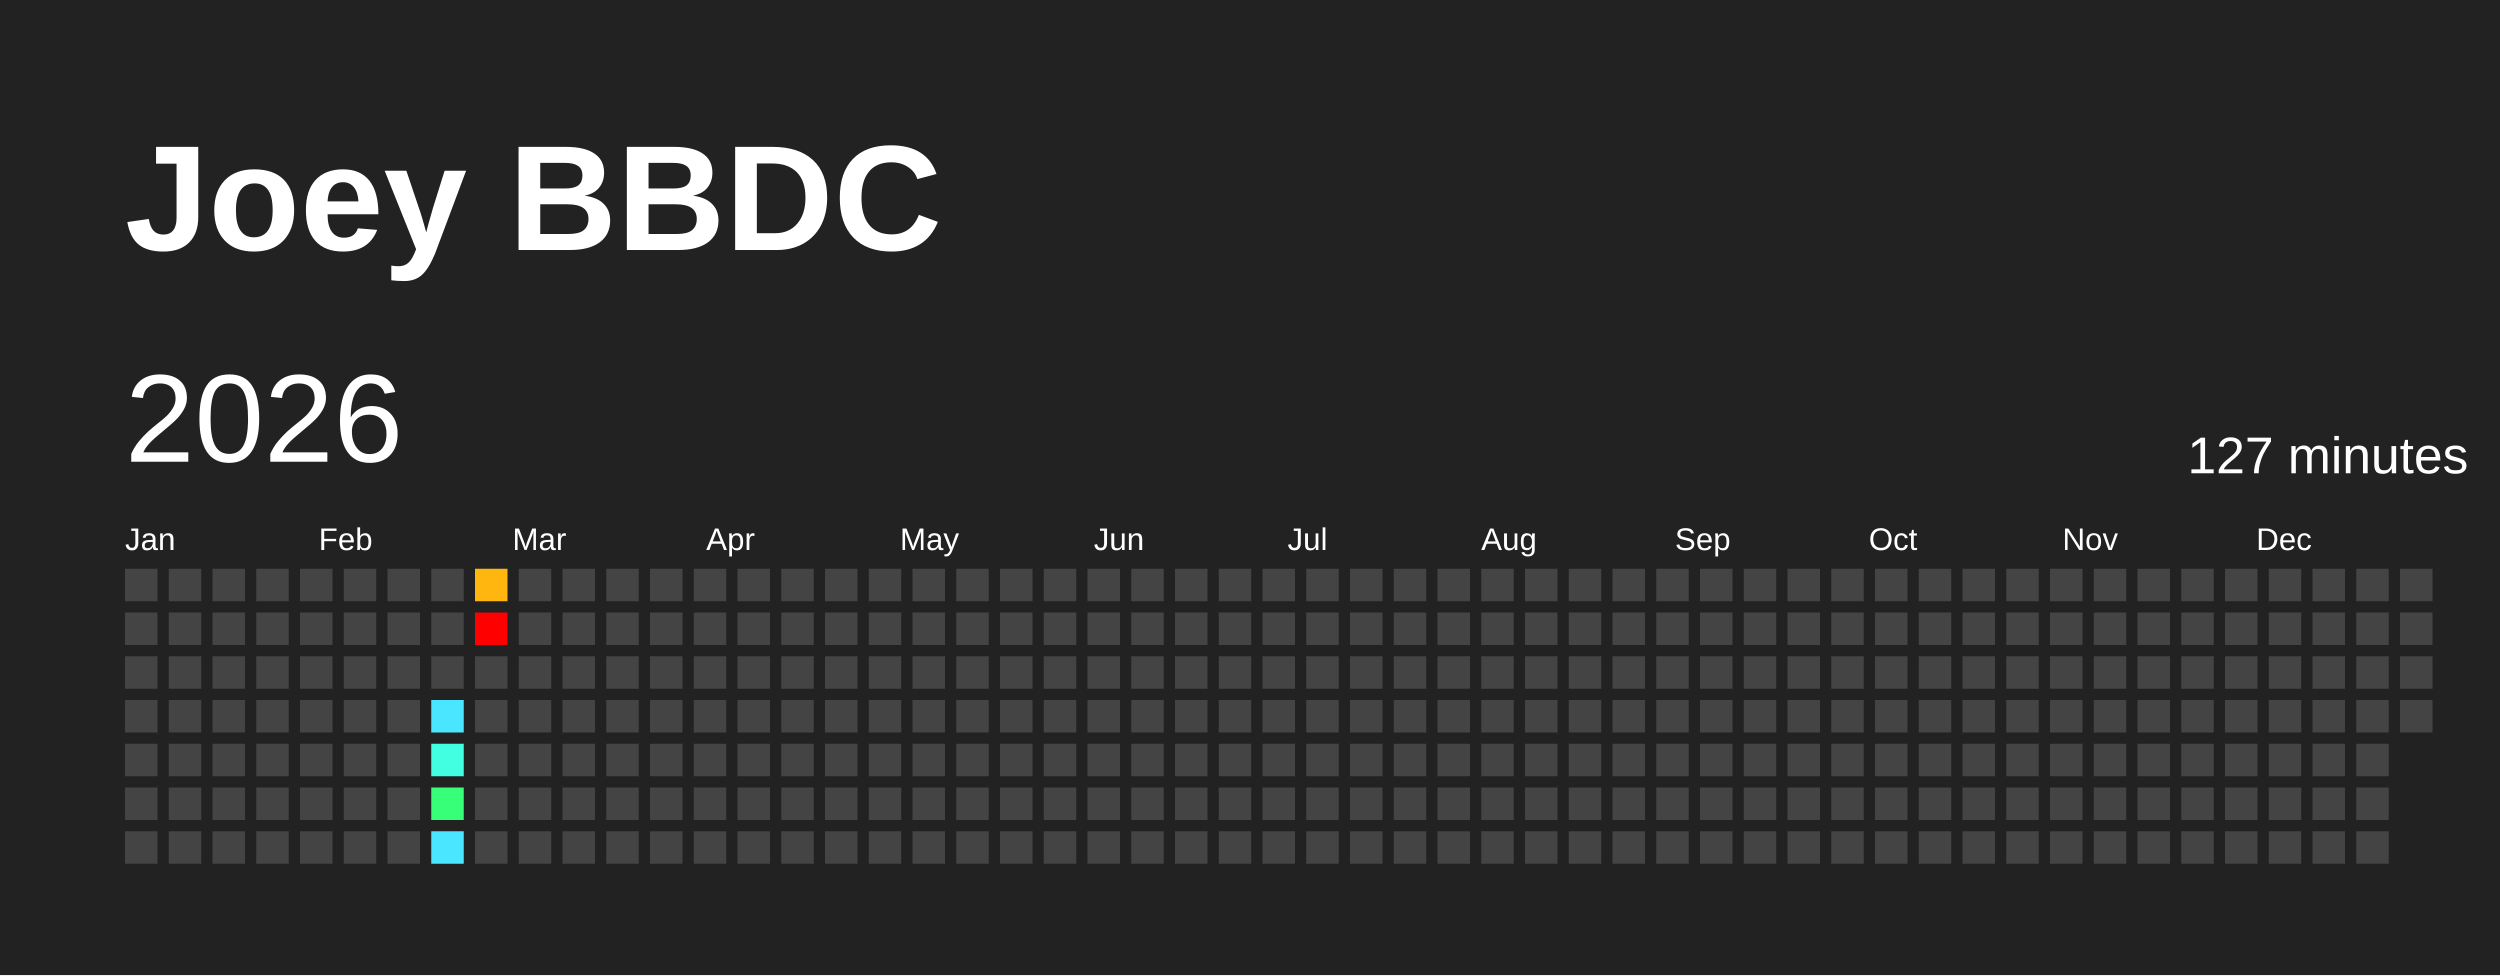
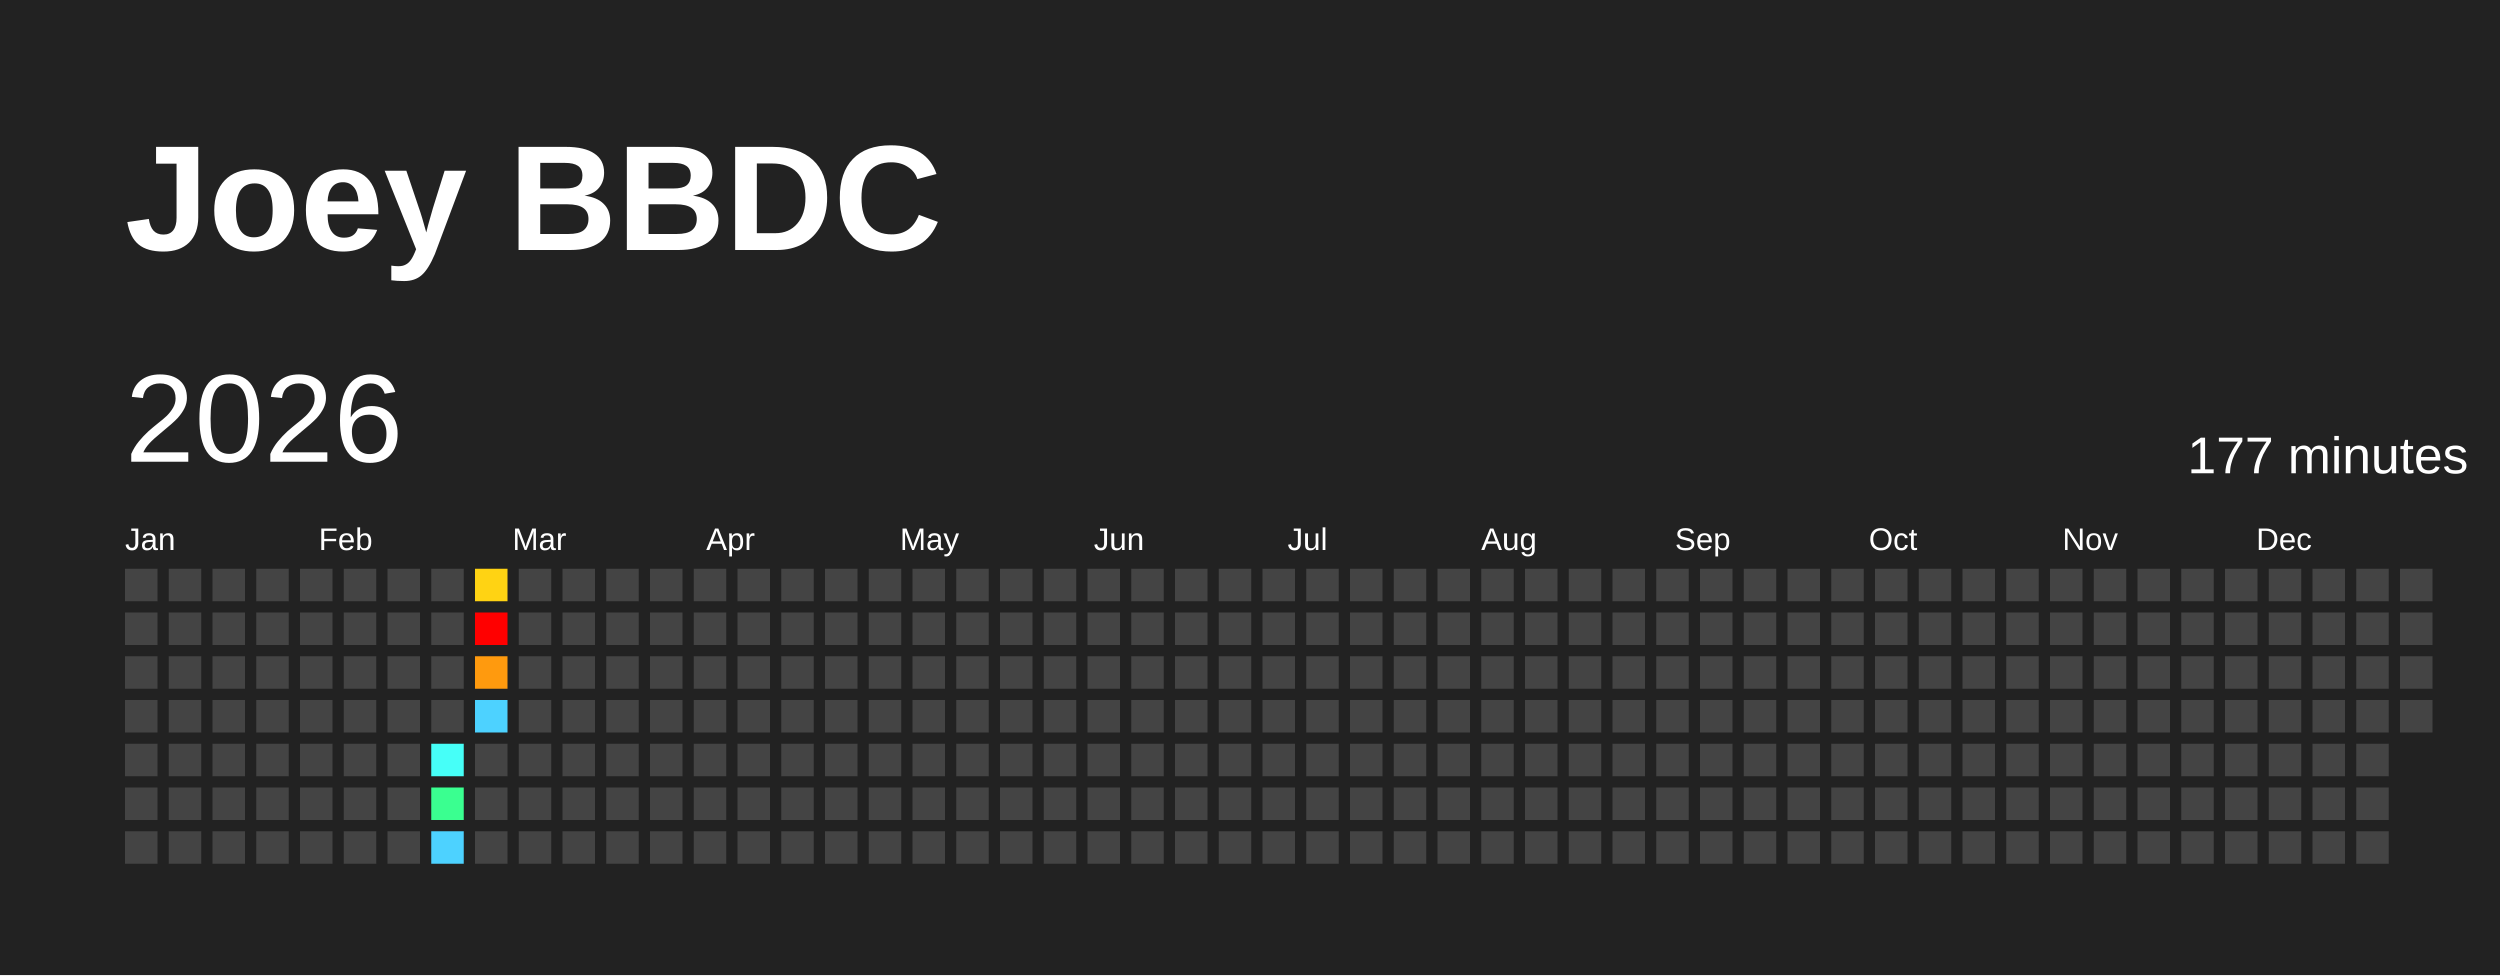
<svg xmlns="http://www.w3.org/2000/svg" baseProfile="full" height="78mm" version="1.1" viewBox="0,0,200,78" width="200mm">
  <defs />
  <rect fill="#222222" height="78" width="200" x="0" y="0" />
  <text fill="#FFFFFF" style="font-size:12px; font-family:Arial; font-weight:bold;" x="10" y="20">Joey BBDC</text>
  <text dominant-baseline="hanging" fill="#FFFFFF" style="font-size:10.0px; font-family:Arial;" x="10" y="30">2026</text>
-   <text dominant-baseline="hanging" fill="#FFFFFF" style="font-size:4.125px; font-family:Arial;" x="175" y="35">127 minutes</text>
+   <text dominant-baseline="hanging" fill="#FFFFFF" style="font-size:4.125px; font-family:Arial;" x="175" y="35">177 minutes</text>
  <text fill="#FFFFFF" style="font-size:2.5px; font-family:Arial" x="10.0" y="44">Jan</text>
  <text fill="#FFFFFF" style="font-size:2.5px; font-family:Arial" x="25.5" y="44">Feb</text>
  <text fill="#FFFFFF" style="font-size:2.5px; font-family:Arial" x="41.0" y="44">Mar</text>
  <text fill="#FFFFFF" style="font-size:2.5px; font-family:Arial" x="56.5" y="44">Apr</text>
  <text fill="#FFFFFF" style="font-size:2.5px; font-family:Arial" x="72.0" y="44">May</text>
  <text fill="#FFFFFF" style="font-size:2.5px; font-family:Arial" x="87.5" y="44">Jun</text>
  <text fill="#FFFFFF" style="font-size:2.5px; font-family:Arial" x="103.0" y="44">Jul</text>
  <text fill="#FFFFFF" style="font-size:2.5px; font-family:Arial" x="118.5" y="44">Aug</text>
  <text fill="#FFFFFF" style="font-size:2.5px; font-family:Arial" x="134.0" y="44">Sep</text>
  <text fill="#FFFFFF" style="font-size:2.5px; font-family:Arial" x="149.5" y="44">Oct</text>
  <text fill="#FFFFFF" style="font-size:2.5px; font-family:Arial" x="165.0" y="44">Nov</text>
  <text fill="#FFFFFF" style="font-size:2.5px; font-family:Arial" x="180.5" y="44">Dec</text>
  <rect fill="#444444" height="2.6" width="2.6" x="10.0" y="45.5" />
  <rect fill="#444444" height="2.6" width="2.6" x="10.0" y="49.0" />
  <rect fill="#444444" height="2.6" width="2.6" x="10.0" y="52.5" />
  <rect fill="#444444" height="2.6" width="2.6" x="10.0" y="56.0" />
  <rect fill="#444444" height="2.6" width="2.6" x="10.0" y="59.5" />
  <rect fill="#444444" height="2.6" width="2.6" x="10.0" y="63.0" />
  <rect fill="#444444" height="2.6" width="2.6" x="10.0" y="66.5" />
  <rect fill="#444444" height="2.6" width="2.6" x="13.5" y="45.5" />
  <rect fill="#444444" height="2.6" width="2.6" x="13.5" y="49.0" />
  <rect fill="#444444" height="2.6" width="2.6" x="13.5" y="52.5" />
  <rect fill="#444444" height="2.6" width="2.6" x="13.5" y="56.0" />
  <rect fill="#444444" height="2.6" width="2.6" x="13.5" y="59.5" />
  <rect fill="#444444" height="2.6" width="2.6" x="13.5" y="63.0" />
  <rect fill="#444444" height="2.6" width="2.6" x="13.5" y="66.5" />
  <rect fill="#444444" height="2.6" width="2.6" x="17.0" y="45.5" />
  <rect fill="#444444" height="2.6" width="2.6" x="17.0" y="49.0" />
  <rect fill="#444444" height="2.6" width="2.6" x="17.0" y="52.5" />
  <rect fill="#444444" height="2.6" width="2.6" x="17.0" y="56.0" />
  <rect fill="#444444" height="2.6" width="2.6" x="17.0" y="59.5" />
  <rect fill="#444444" height="2.6" width="2.6" x="17.0" y="63.0" />
  <rect fill="#444444" height="2.6" width="2.6" x="17.0" y="66.5" />
  <rect fill="#444444" height="2.6" width="2.6" x="20.5" y="45.5" />
  <rect fill="#444444" height="2.6" width="2.6" x="20.5" y="49.0" />
  <rect fill="#444444" height="2.6" width="2.6" x="20.5" y="52.5" />
  <rect fill="#444444" height="2.6" width="2.6" x="20.5" y="56.0" />
  <rect fill="#444444" height="2.6" width="2.6" x="20.5" y="59.5" />
  <rect fill="#444444" height="2.6" width="2.6" x="20.5" y="63.0" />
  <rect fill="#444444" height="2.6" width="2.6" x="20.5" y="66.5" />
  <rect fill="#444444" height="2.6" width="2.6" x="24.0" y="45.5" />
  <rect fill="#444444" height="2.6" width="2.6" x="24.0" y="49.0" />
  <rect fill="#444444" height="2.6" width="2.6" x="24.0" y="52.5" />
  <rect fill="#444444" height="2.6" width="2.6" x="24.0" y="56.0" />
  <rect fill="#444444" height="2.6" width="2.6" x="24.0" y="59.5" />
  <rect fill="#444444" height="2.6" width="2.6" x="24.0" y="63.0" />
  <rect fill="#444444" height="2.6" width="2.6" x="24.0" y="66.5" />
  <rect fill="#444444" height="2.6" width="2.6" x="27.5" y="45.5" />
  <rect fill="#444444" height="2.6" width="2.6" x="27.5" y="49.0" />
  <rect fill="#444444" height="2.6" width="2.6" x="27.5" y="52.5" />
  <rect fill="#444444" height="2.6" width="2.6" x="27.5" y="56.0" />
  <rect fill="#444444" height="2.6" width="2.6" x="27.5" y="59.5" />
  <rect fill="#444444" height="2.6" width="2.6" x="27.5" y="63.0" />
  <rect fill="#444444" height="2.6" width="2.6" x="27.5" y="66.5" />
  <rect fill="#444444" height="2.6" width="2.6" x="31.0" y="45.5" />
  <rect fill="#444444" height="2.6" width="2.6" x="31.0" y="49.0" />
  <rect fill="#444444" height="2.6" width="2.6" x="31.0" y="52.5" />
  <rect fill="#444444" height="2.6" width="2.6" x="31.0" y="56.0" />
  <rect fill="#444444" height="2.6" width="2.6" x="31.0" y="59.5" />
  <rect fill="#444444" height="2.6" width="2.6" x="31.0" y="63.0" />
  <rect fill="#444444" height="2.6" width="2.6" x="31.0" y="66.5" />
  <rect fill="#444444" height="2.6" width="2.6" x="34.5" y="45.5" />
  <rect fill="#444444" height="2.6" width="2.6" x="34.5" y="49.0" />
  <rect fill="#444444" height="2.6" width="2.6" x="34.5" y="52.5" />
-   <rect fill="#4ae6ff" height="2.6" width="2.6" x="34.5" y="56.0" />
-   <rect fill="#43ffe2" height="2.6" width="2.6" x="34.5" y="59.5" />
-   <rect fill="#37ff78" height="2.6" width="2.6" x="34.5" y="63.0" />
-   <rect fill="#4ae6ff" height="2.6" width="2.6" x="34.5" y="66.5" />
-   <rect fill="#ffb710" height="2.6" width="2.6" x="38.0" y="45.5" />
+   <rect fill="#444444" height="2.6" width="2.6" x="34.5" y="56.0" />
+   <rect fill="#46fff8" height="2.6" width="2.6" x="34.5" y="59.5" />
+   <rect fill="#3aff90" height="2.6" width="2.6" x="34.5" y="63.0" />
+   <rect fill="#4dd2ff" height="2.6" width="2.6" x="34.5" y="66.5" />
+   <rect fill="#ffd313" height="2.6" width="2.6" x="38.0" y="45.5" />
  <rect fill="red" height="2.6" width="2.6" x="38.0" y="49.0" />
-   <rect fill="#444444" height="2.6" width="2.6" x="38.0" y="52.5" />
-   <rect fill="#444444" height="2.6" width="2.6" x="38.0" y="56.0" />
+   <rect fill="#ff9a0e" height="2.6" width="2.6" x="38.0" y="52.5" />
+   <rect fill="#4dd2ff" height="2.6" width="2.6" x="38.0" y="56.0" />
  <rect fill="#444444" height="2.6" width="2.6" x="38.0" y="59.5" />
  <rect fill="#444444" height="2.6" width="2.6" x="38.0" y="63.0" />
  <rect fill="#444444" height="2.6" width="2.6" x="38.0" y="66.5" />
  <rect fill="#444444" height="2.6" width="2.6" x="41.5" y="45.5" />
  <rect fill="#444444" height="2.6" width="2.6" x="41.5" y="49.0" />
  <rect fill="#444444" height="2.6" width="2.6" x="41.5" y="52.5" />
  <rect fill="#444444" height="2.6" width="2.6" x="41.5" y="56.0" />
  <rect fill="#444444" height="2.6" width="2.6" x="41.5" y="59.5" />
  <rect fill="#444444" height="2.6" width="2.6" x="41.5" y="63.0" />
  <rect fill="#444444" height="2.6" width="2.6" x="41.5" y="66.5" />
  <rect fill="#444444" height="2.6" width="2.6" x="45.0" y="45.5" />
  <rect fill="#444444" height="2.6" width="2.6" x="45.0" y="49.0" />
  <rect fill="#444444" height="2.6" width="2.6" x="45.0" y="52.5" />
  <rect fill="#444444" height="2.6" width="2.6" x="45.0" y="56.0" />
  <rect fill="#444444" height="2.6" width="2.6" x="45.0" y="59.5" />
  <rect fill="#444444" height="2.6" width="2.6" x="45.0" y="63.0" />
  <rect fill="#444444" height="2.6" width="2.6" x="45.0" y="66.5" />
  <rect fill="#444444" height="2.6" width="2.6" x="48.5" y="45.5" />
  <rect fill="#444444" height="2.6" width="2.6" x="48.5" y="49.0" />
  <rect fill="#444444" height="2.6" width="2.6" x="48.5" y="52.5" />
  <rect fill="#444444" height="2.6" width="2.6" x="48.5" y="56.0" />
  <rect fill="#444444" height="2.6" width="2.6" x="48.5" y="59.5" />
  <rect fill="#444444" height="2.6" width="2.6" x="48.5" y="63.0" />
  <rect fill="#444444" height="2.6" width="2.6" x="48.5" y="66.5" />
  <rect fill="#444444" height="2.6" width="2.6" x="52.0" y="45.5" />
  <rect fill="#444444" height="2.6" width="2.6" x="52.0" y="49.0" />
  <rect fill="#444444" height="2.6" width="2.6" x="52.0" y="52.5" />
  <rect fill="#444444" height="2.6" width="2.6" x="52.0" y="56.0" />
  <rect fill="#444444" height="2.6" width="2.6" x="52.0" y="59.5" />
  <rect fill="#444444" height="2.6" width="2.6" x="52.0" y="63.0" />
  <rect fill="#444444" height="2.6" width="2.6" x="52.0" y="66.5" />
  <rect fill="#444444" height="2.6" width="2.6" x="55.5" y="45.5" />
  <rect fill="#444444" height="2.6" width="2.6" x="55.5" y="49.0" />
  <rect fill="#444444" height="2.6" width="2.6" x="55.5" y="52.5" />
  <rect fill="#444444" height="2.6" width="2.6" x="55.5" y="56.0" />
  <rect fill="#444444" height="2.6" width="2.6" x="55.5" y="59.5" />
  <rect fill="#444444" height="2.6" width="2.6" x="55.5" y="63.0" />
  <rect fill="#444444" height="2.6" width="2.6" x="55.5" y="66.5" />
  <rect fill="#444444" height="2.6" width="2.6" x="59.0" y="45.5" />
  <rect fill="#444444" height="2.6" width="2.6" x="59.0" y="49.0" />
  <rect fill="#444444" height="2.6" width="2.6" x="59.0" y="52.5" />
  <rect fill="#444444" height="2.6" width="2.6" x="59.0" y="56.0" />
  <rect fill="#444444" height="2.6" width="2.6" x="59.0" y="59.5" />
  <rect fill="#444444" height="2.6" width="2.6" x="59.0" y="63.0" />
  <rect fill="#444444" height="2.6" width="2.6" x="59.0" y="66.5" />
  <rect fill="#444444" height="2.6" width="2.6" x="62.5" y="45.5" />
  <rect fill="#444444" height="2.6" width="2.6" x="62.5" y="49.0" />
  <rect fill="#444444" height="2.6" width="2.6" x="62.5" y="52.5" />
  <rect fill="#444444" height="2.6" width="2.6" x="62.5" y="56.0" />
  <rect fill="#444444" height="2.6" width="2.6" x="62.5" y="59.5" />
  <rect fill="#444444" height="2.6" width="2.6" x="62.5" y="63.0" />
  <rect fill="#444444" height="2.6" width="2.6" x="62.5" y="66.5" />
  <rect fill="#444444" height="2.6" width="2.6" x="66.0" y="45.5" />
  <rect fill="#444444" height="2.6" width="2.6" x="66.0" y="49.0" />
  <rect fill="#444444" height="2.6" width="2.6" x="66.0" y="52.5" />
  <rect fill="#444444" height="2.6" width="2.6" x="66.0" y="56.0" />
  <rect fill="#444444" height="2.6" width="2.6" x="66.0" y="59.5" />
  <rect fill="#444444" height="2.6" width="2.6" x="66.0" y="63.0" />
  <rect fill="#444444" height="2.6" width="2.6" x="66.0" y="66.5" />
  <rect fill="#444444" height="2.6" width="2.6" x="69.5" y="45.5" />
  <rect fill="#444444" height="2.6" width="2.6" x="69.5" y="49.0" />
  <rect fill="#444444" height="2.6" width="2.6" x="69.5" y="52.5" />
  <rect fill="#444444" height="2.6" width="2.6" x="69.5" y="56.0" />
  <rect fill="#444444" height="2.6" width="2.6" x="69.5" y="59.5" />
  <rect fill="#444444" height="2.6" width="2.6" x="69.5" y="63.0" />
  <rect fill="#444444" height="2.6" width="2.6" x="69.5" y="66.5" />
  <rect fill="#444444" height="2.6" width="2.6" x="73.0" y="45.5" />
  <rect fill="#444444" height="2.6" width="2.6" x="73.0" y="49.0" />
  <rect fill="#444444" height="2.6" width="2.6" x="73.0" y="52.5" />
  <rect fill="#444444" height="2.6" width="2.6" x="73.0" y="56.0" />
  <rect fill="#444444" height="2.6" width="2.6" x="73.0" y="59.5" />
  <rect fill="#444444" height="2.6" width="2.6" x="73.0" y="63.0" />
  <rect fill="#444444" height="2.6" width="2.6" x="73.0" y="66.5" />
  <rect fill="#444444" height="2.6" width="2.6" x="76.5" y="45.5" />
  <rect fill="#444444" height="2.6" width="2.6" x="76.5" y="49.0" />
  <rect fill="#444444" height="2.6" width="2.6" x="76.5" y="52.5" />
  <rect fill="#444444" height="2.6" width="2.6" x="76.5" y="56.0" />
  <rect fill="#444444" height="2.6" width="2.6" x="76.5" y="59.5" />
  <rect fill="#444444" height="2.6" width="2.6" x="76.5" y="63.0" />
  <rect fill="#444444" height="2.6" width="2.6" x="76.5" y="66.5" />
  <rect fill="#444444" height="2.6" width="2.6" x="80.0" y="45.5" />
  <rect fill="#444444" height="2.6" width="2.6" x="80.0" y="49.0" />
  <rect fill="#444444" height="2.6" width="2.6" x="80.0" y="52.5" />
  <rect fill="#444444" height="2.6" width="2.6" x="80.0" y="56.0" />
  <rect fill="#444444" height="2.6" width="2.6" x="80.0" y="59.5" />
  <rect fill="#444444" height="2.6" width="2.6" x="80.0" y="63.0" />
  <rect fill="#444444" height="2.6" width="2.6" x="80.0" y="66.5" />
  <rect fill="#444444" height="2.6" width="2.6" x="83.5" y="45.5" />
  <rect fill="#444444" height="2.6" width="2.6" x="83.5" y="49.0" />
  <rect fill="#444444" height="2.6" width="2.6" x="83.5" y="52.5" />
  <rect fill="#444444" height="2.6" width="2.6" x="83.5" y="56.0" />
  <rect fill="#444444" height="2.6" width="2.6" x="83.5" y="59.5" />
  <rect fill="#444444" height="2.6" width="2.6" x="83.5" y="63.0" />
  <rect fill="#444444" height="2.6" width="2.6" x="83.5" y="66.5" />
  <rect fill="#444444" height="2.6" width="2.6" x="87.0" y="45.5" />
  <rect fill="#444444" height="2.6" width="2.6" x="87.0" y="49.0" />
  <rect fill="#444444" height="2.6" width="2.6" x="87.0" y="52.5" />
  <rect fill="#444444" height="2.6" width="2.6" x="87.0" y="56.0" />
  <rect fill="#444444" height="2.6" width="2.6" x="87.0" y="59.5" />
  <rect fill="#444444" height="2.6" width="2.6" x="87.0" y="63.0" />
  <rect fill="#444444" height="2.6" width="2.6" x="87.0" y="66.5" />
  <rect fill="#444444" height="2.6" width="2.6" x="90.5" y="45.5" />
  <rect fill="#444444" height="2.6" width="2.6" x="90.5" y="49.0" />
  <rect fill="#444444" height="2.6" width="2.6" x="90.5" y="52.5" />
  <rect fill="#444444" height="2.6" width="2.6" x="90.5" y="56.0" />
  <rect fill="#444444" height="2.6" width="2.6" x="90.5" y="59.5" />
  <rect fill="#444444" height="2.6" width="2.6" x="90.5" y="63.0" />
  <rect fill="#444444" height="2.6" width="2.6" x="90.5" y="66.5" />
  <rect fill="#444444" height="2.6" width="2.6" x="94.0" y="45.5" />
  <rect fill="#444444" height="2.6" width="2.6" x="94.0" y="49.0" />
  <rect fill="#444444" height="2.6" width="2.6" x="94.0" y="52.5" />
  <rect fill="#444444" height="2.6" width="2.6" x="94.0" y="56.0" />
  <rect fill="#444444" height="2.6" width="2.6" x="94.0" y="59.5" />
  <rect fill="#444444" height="2.6" width="2.6" x="94.0" y="63.0" />
  <rect fill="#444444" height="2.6" width="2.6" x="94.0" y="66.5" />
  <rect fill="#444444" height="2.6" width="2.6" x="97.5" y="45.5" />
  <rect fill="#444444" height="2.6" width="2.6" x="97.5" y="49.0" />
  <rect fill="#444444" height="2.6" width="2.6" x="97.5" y="52.5" />
  <rect fill="#444444" height="2.6" width="2.6" x="97.5" y="56.0" />
  <rect fill="#444444" height="2.6" width="2.6" x="97.5" y="59.5" />
  <rect fill="#444444" height="2.6" width="2.6" x="97.5" y="63.0" />
  <rect fill="#444444" height="2.6" width="2.6" x="97.5" y="66.5" />
  <rect fill="#444444" height="2.6" width="2.6" x="101.0" y="45.5" />
  <rect fill="#444444" height="2.6" width="2.6" x="101.0" y="49.0" />
  <rect fill="#444444" height="2.6" width="2.6" x="101.0" y="52.5" />
  <rect fill="#444444" height="2.6" width="2.6" x="101.0" y="56.0" />
  <rect fill="#444444" height="2.6" width="2.6" x="101.0" y="59.5" />
  <rect fill="#444444" height="2.6" width="2.6" x="101.0" y="63.0" />
  <rect fill="#444444" height="2.6" width="2.6" x="101.0" y="66.5" />
  <rect fill="#444444" height="2.6" width="2.6" x="104.5" y="45.5" />
  <rect fill="#444444" height="2.6" width="2.6" x="104.5" y="49.0" />
  <rect fill="#444444" height="2.6" width="2.6" x="104.5" y="52.5" />
  <rect fill="#444444" height="2.6" width="2.6" x="104.5" y="56.0" />
  <rect fill="#444444" height="2.6" width="2.6" x="104.5" y="59.5" />
  <rect fill="#444444" height="2.6" width="2.6" x="104.5" y="63.0" />
  <rect fill="#444444" height="2.6" width="2.6" x="104.5" y="66.5" />
  <rect fill="#444444" height="2.6" width="2.6" x="108.0" y="45.5" />
  <rect fill="#444444" height="2.6" width="2.6" x="108.0" y="49.0" />
  <rect fill="#444444" height="2.6" width="2.6" x="108.0" y="52.5" />
  <rect fill="#444444" height="2.6" width="2.6" x="108.0" y="56.0" />
  <rect fill="#444444" height="2.6" width="2.6" x="108.0" y="59.5" />
  <rect fill="#444444" height="2.6" width="2.6" x="108.0" y="63.0" />
  <rect fill="#444444" height="2.6" width="2.6" x="108.0" y="66.5" />
  <rect fill="#444444" height="2.6" width="2.6" x="111.5" y="45.5" />
  <rect fill="#444444" height="2.6" width="2.6" x="111.5" y="49.0" />
  <rect fill="#444444" height="2.6" width="2.6" x="111.5" y="52.5" />
  <rect fill="#444444" height="2.6" width="2.6" x="111.5" y="56.0" />
  <rect fill="#444444" height="2.6" width="2.6" x="111.5" y="59.5" />
  <rect fill="#444444" height="2.6" width="2.6" x="111.5" y="63.0" />
  <rect fill="#444444" height="2.6" width="2.6" x="111.5" y="66.5" />
  <rect fill="#444444" height="2.6" width="2.6" x="115.0" y="45.5" />
  <rect fill="#444444" height="2.6" width="2.6" x="115.0" y="49.0" />
  <rect fill="#444444" height="2.6" width="2.6" x="115.0" y="52.5" />
  <rect fill="#444444" height="2.6" width="2.6" x="115.0" y="56.0" />
  <rect fill="#444444" height="2.6" width="2.6" x="115.0" y="59.5" />
  <rect fill="#444444" height="2.6" width="2.6" x="115.0" y="63.0" />
  <rect fill="#444444" height="2.6" width="2.6" x="115.0" y="66.5" />
  <rect fill="#444444" height="2.6" width="2.6" x="118.5" y="45.5" />
  <rect fill="#444444" height="2.6" width="2.6" x="118.5" y="49.0" />
  <rect fill="#444444" height="2.6" width="2.6" x="118.5" y="52.5" />
  <rect fill="#444444" height="2.6" width="2.6" x="118.5" y="56.0" />
  <rect fill="#444444" height="2.6" width="2.6" x="118.5" y="59.5" />
  <rect fill="#444444" height="2.6" width="2.6" x="118.5" y="63.0" />
  <rect fill="#444444" height="2.6" width="2.6" x="118.5" y="66.5" />
  <rect fill="#444444" height="2.6" width="2.6" x="122.0" y="45.5" />
  <rect fill="#444444" height="2.6" width="2.6" x="122.0" y="49.0" />
  <rect fill="#444444" height="2.6" width="2.6" x="122.0" y="52.5" />
  <rect fill="#444444" height="2.6" width="2.6" x="122.0" y="56.0" />
  <rect fill="#444444" height="2.6" width="2.6" x="122.0" y="59.5" />
  <rect fill="#444444" height="2.6" width="2.6" x="122.0" y="63.0" />
  <rect fill="#444444" height="2.6" width="2.6" x="122.0" y="66.5" />
  <rect fill="#444444" height="2.6" width="2.6" x="125.5" y="45.5" />
  <rect fill="#444444" height="2.6" width="2.6" x="125.5" y="49.0" />
  <rect fill="#444444" height="2.6" width="2.6" x="125.5" y="52.5" />
  <rect fill="#444444" height="2.6" width="2.6" x="125.5" y="56.0" />
  <rect fill="#444444" height="2.6" width="2.6" x="125.5" y="59.5" />
  <rect fill="#444444" height="2.6" width="2.6" x="125.5" y="63.0" />
  <rect fill="#444444" height="2.6" width="2.6" x="125.5" y="66.5" />
  <rect fill="#444444" height="2.6" width="2.6" x="129.0" y="45.5" />
  <rect fill="#444444" height="2.6" width="2.6" x="129.0" y="49.0" />
  <rect fill="#444444" height="2.6" width="2.6" x="129.0" y="52.5" />
  <rect fill="#444444" height="2.6" width="2.6" x="129.0" y="56.0" />
  <rect fill="#444444" height="2.6" width="2.6" x="129.0" y="59.5" />
  <rect fill="#444444" height="2.6" width="2.6" x="129.0" y="63.0" />
  <rect fill="#444444" height="2.6" width="2.6" x="129.0" y="66.5" />
  <rect fill="#444444" height="2.6" width="2.6" x="132.5" y="45.5" />
  <rect fill="#444444" height="2.6" width="2.6" x="132.5" y="49.0" />
  <rect fill="#444444" height="2.6" width="2.6" x="132.5" y="52.5" />
  <rect fill="#444444" height="2.6" width="2.6" x="132.5" y="56.0" />
  <rect fill="#444444" height="2.6" width="2.6" x="132.5" y="59.5" />
  <rect fill="#444444" height="2.6" width="2.6" x="132.5" y="63.0" />
  <rect fill="#444444" height="2.6" width="2.6" x="132.5" y="66.5" />
  <rect fill="#444444" height="2.6" width="2.6" x="136.0" y="45.5" />
  <rect fill="#444444" height="2.6" width="2.6" x="136.0" y="49.0" />
  <rect fill="#444444" height="2.6" width="2.6" x="136.0" y="52.5" />
  <rect fill="#444444" height="2.6" width="2.6" x="136.0" y="56.0" />
  <rect fill="#444444" height="2.6" width="2.6" x="136.0" y="59.5" />
  <rect fill="#444444" height="2.6" width="2.6" x="136.0" y="63.0" />
  <rect fill="#444444" height="2.6" width="2.6" x="136.0" y="66.5" />
  <rect fill="#444444" height="2.6" width="2.6" x="139.5" y="45.5" />
  <rect fill="#444444" height="2.6" width="2.6" x="139.5" y="49.0" />
  <rect fill="#444444" height="2.6" width="2.6" x="139.5" y="52.5" />
  <rect fill="#444444" height="2.6" width="2.6" x="139.5" y="56.0" />
  <rect fill="#444444" height="2.6" width="2.6" x="139.5" y="59.5" />
  <rect fill="#444444" height="2.6" width="2.6" x="139.5" y="63.0" />
  <rect fill="#444444" height="2.6" width="2.6" x="139.5" y="66.5" />
  <rect fill="#444444" height="2.6" width="2.6" x="143.0" y="45.5" />
  <rect fill="#444444" height="2.6" width="2.6" x="143.0" y="49.0" />
  <rect fill="#444444" height="2.6" width="2.6" x="143.0" y="52.5" />
  <rect fill="#444444" height="2.6" width="2.6" x="143.0" y="56.0" />
  <rect fill="#444444" height="2.6" width="2.6" x="143.0" y="59.5" />
  <rect fill="#444444" height="2.6" width="2.6" x="143.0" y="63.0" />
  <rect fill="#444444" height="2.6" width="2.6" x="143.0" y="66.5" />
  <rect fill="#444444" height="2.6" width="2.6" x="146.5" y="45.5" />
  <rect fill="#444444" height="2.6" width="2.6" x="146.5" y="49.0" />
  <rect fill="#444444" height="2.6" width="2.6" x="146.5" y="52.5" />
  <rect fill="#444444" height="2.6" width="2.6" x="146.5" y="56.0" />
  <rect fill="#444444" height="2.6" width="2.6" x="146.5" y="59.5" />
  <rect fill="#444444" height="2.6" width="2.6" x="146.5" y="63.0" />
  <rect fill="#444444" height="2.6" width="2.6" x="146.5" y="66.5" />
  <rect fill="#444444" height="2.6" width="2.6" x="150.0" y="45.5" />
  <rect fill="#444444" height="2.6" width="2.6" x="150.0" y="49.0" />
  <rect fill="#444444" height="2.6" width="2.6" x="150.0" y="52.5" />
  <rect fill="#444444" height="2.6" width="2.6" x="150.0" y="56.0" />
  <rect fill="#444444" height="2.6" width="2.6" x="150.0" y="59.5" />
  <rect fill="#444444" height="2.6" width="2.6" x="150.0" y="63.0" />
  <rect fill="#444444" height="2.6" width="2.6" x="150.0" y="66.5" />
  <rect fill="#444444" height="2.6" width="2.6" x="153.5" y="45.5" />
  <rect fill="#444444" height="2.6" width="2.6" x="153.5" y="49.0" />
  <rect fill="#444444" height="2.6" width="2.6" x="153.5" y="52.5" />
  <rect fill="#444444" height="2.6" width="2.6" x="153.5" y="56.0" />
  <rect fill="#444444" height="2.6" width="2.6" x="153.5" y="59.5" />
  <rect fill="#444444" height="2.6" width="2.6" x="153.5" y="63.0" />
  <rect fill="#444444" height="2.6" width="2.6" x="153.5" y="66.5" />
  <rect fill="#444444" height="2.6" width="2.6" x="157.0" y="45.5" />
  <rect fill="#444444" height="2.6" width="2.6" x="157.0" y="49.0" />
  <rect fill="#444444" height="2.6" width="2.6" x="157.0" y="52.5" />
  <rect fill="#444444" height="2.6" width="2.6" x="157.0" y="56.0" />
  <rect fill="#444444" height="2.6" width="2.6" x="157.0" y="59.5" />
  <rect fill="#444444" height="2.6" width="2.6" x="157.0" y="63.0" />
  <rect fill="#444444" height="2.6" width="2.6" x="157.0" y="66.5" />
  <rect fill="#444444" height="2.6" width="2.6" x="160.5" y="45.5" />
  <rect fill="#444444" height="2.6" width="2.6" x="160.5" y="49.0" />
  <rect fill="#444444" height="2.6" width="2.6" x="160.5" y="52.5" />
  <rect fill="#444444" height="2.6" width="2.6" x="160.5" y="56.0" />
  <rect fill="#444444" height="2.6" width="2.6" x="160.5" y="59.5" />
  <rect fill="#444444" height="2.6" width="2.6" x="160.5" y="63.0" />
  <rect fill="#444444" height="2.6" width="2.6" x="160.5" y="66.5" />
  <rect fill="#444444" height="2.6" width="2.6" x="164.0" y="45.5" />
  <rect fill="#444444" height="2.6" width="2.6" x="164.0" y="49.0" />
  <rect fill="#444444" height="2.6" width="2.6" x="164.0" y="52.5" />
  <rect fill="#444444" height="2.6" width="2.6" x="164.0" y="56.0" />
  <rect fill="#444444" height="2.6" width="2.6" x="164.0" y="59.5" />
  <rect fill="#444444" height="2.6" width="2.6" x="164.0" y="63.0" />
  <rect fill="#444444" height="2.6" width="2.6" x="164.0" y="66.5" />
  <rect fill="#444444" height="2.6" width="2.6" x="167.5" y="45.5" />
  <rect fill="#444444" height="2.6" width="2.6" x="167.5" y="49.0" />
  <rect fill="#444444" height="2.6" width="2.6" x="167.5" y="52.5" />
  <rect fill="#444444" height="2.6" width="2.6" x="167.5" y="56.0" />
  <rect fill="#444444" height="2.6" width="2.6" x="167.5" y="59.5" />
  <rect fill="#444444" height="2.6" width="2.6" x="167.5" y="63.0" />
  <rect fill="#444444" height="2.6" width="2.6" x="167.5" y="66.5" />
  <rect fill="#444444" height="2.6" width="2.6" x="171.0" y="45.5" />
  <rect fill="#444444" height="2.6" width="2.6" x="171.0" y="49.0" />
  <rect fill="#444444" height="2.6" width="2.6" x="171.0" y="52.5" />
  <rect fill="#444444" height="2.6" width="2.6" x="171.0" y="56.0" />
  <rect fill="#444444" height="2.6" width="2.6" x="171.0" y="59.5" />
  <rect fill="#444444" height="2.6" width="2.6" x="171.0" y="63.0" />
  <rect fill="#444444" height="2.6" width="2.6" x="171.0" y="66.5" />
  <rect fill="#444444" height="2.6" width="2.6" x="174.5" y="45.5" />
  <rect fill="#444444" height="2.6" width="2.6" x="174.5" y="49.0" />
  <rect fill="#444444" height="2.6" width="2.6" x="174.5" y="52.5" />
  <rect fill="#444444" height="2.6" width="2.6" x="174.5" y="56.0" />
  <rect fill="#444444" height="2.6" width="2.6" x="174.5" y="59.5" />
  <rect fill="#444444" height="2.6" width="2.6" x="174.5" y="63.0" />
  <rect fill="#444444" height="2.6" width="2.6" x="174.5" y="66.5" />
  <rect fill="#444444" height="2.6" width="2.6" x="178.0" y="45.5" />
  <rect fill="#444444" height="2.6" width="2.6" x="178.0" y="49.0" />
  <rect fill="#444444" height="2.6" width="2.6" x="178.0" y="52.5" />
  <rect fill="#444444" height="2.6" width="2.6" x="178.0" y="56.0" />
  <rect fill="#444444" height="2.6" width="2.6" x="178.0" y="59.5" />
  <rect fill="#444444" height="2.6" width="2.6" x="178.0" y="63.0" />
  <rect fill="#444444" height="2.6" width="2.6" x="178.0" y="66.5" />
  <rect fill="#444444" height="2.6" width="2.6" x="181.5" y="45.5" />
  <rect fill="#444444" height="2.6" width="2.6" x="181.5" y="49.0" />
  <rect fill="#444444" height="2.6" width="2.6" x="181.5" y="52.5" />
  <rect fill="#444444" height="2.6" width="2.6" x="181.5" y="56.0" />
  <rect fill="#444444" height="2.6" width="2.6" x="181.5" y="59.5" />
  <rect fill="#444444" height="2.6" width="2.6" x="181.5" y="63.0" />
  <rect fill="#444444" height="2.6" width="2.6" x="181.5" y="66.5" />
  <rect fill="#444444" height="2.6" width="2.6" x="185.0" y="45.5" />
  <rect fill="#444444" height="2.6" width="2.6" x="185.0" y="49.0" />
  <rect fill="#444444" height="2.6" width="2.6" x="185.0" y="52.5" />
  <rect fill="#444444" height="2.6" width="2.6" x="185.0" y="56.0" />
  <rect fill="#444444" height="2.6" width="2.6" x="185.0" y="59.5" />
  <rect fill="#444444" height="2.6" width="2.6" x="185.0" y="63.0" />
  <rect fill="#444444" height="2.6" width="2.6" x="185.0" y="66.5" />
  <rect fill="#444444" height="2.6" width="2.6" x="188.5" y="45.5" />
  <rect fill="#444444" height="2.6" width="2.6" x="188.5" y="49.0" />
  <rect fill="#444444" height="2.6" width="2.6" x="188.5" y="52.5" />
  <rect fill="#444444" height="2.6" width="2.6" x="188.5" y="56.0" />
  <rect fill="#444444" height="2.6" width="2.6" x="188.5" y="59.5" />
  <rect fill="#444444" height="2.6" width="2.6" x="188.5" y="63.0" />
  <rect fill="#444444" height="2.6" width="2.6" x="188.5" y="66.5" />
  <rect fill="#444444" height="2.6" width="2.6" x="192.0" y="45.5" />
  <rect fill="#444444" height="2.6" width="2.6" x="192.0" y="49.0" />
  <rect fill="#444444" height="2.6" width="2.6" x="192.0" y="52.5" />
  <rect fill="#444444" height="2.6" width="2.6" x="192.0" y="56.0" />
</svg>
